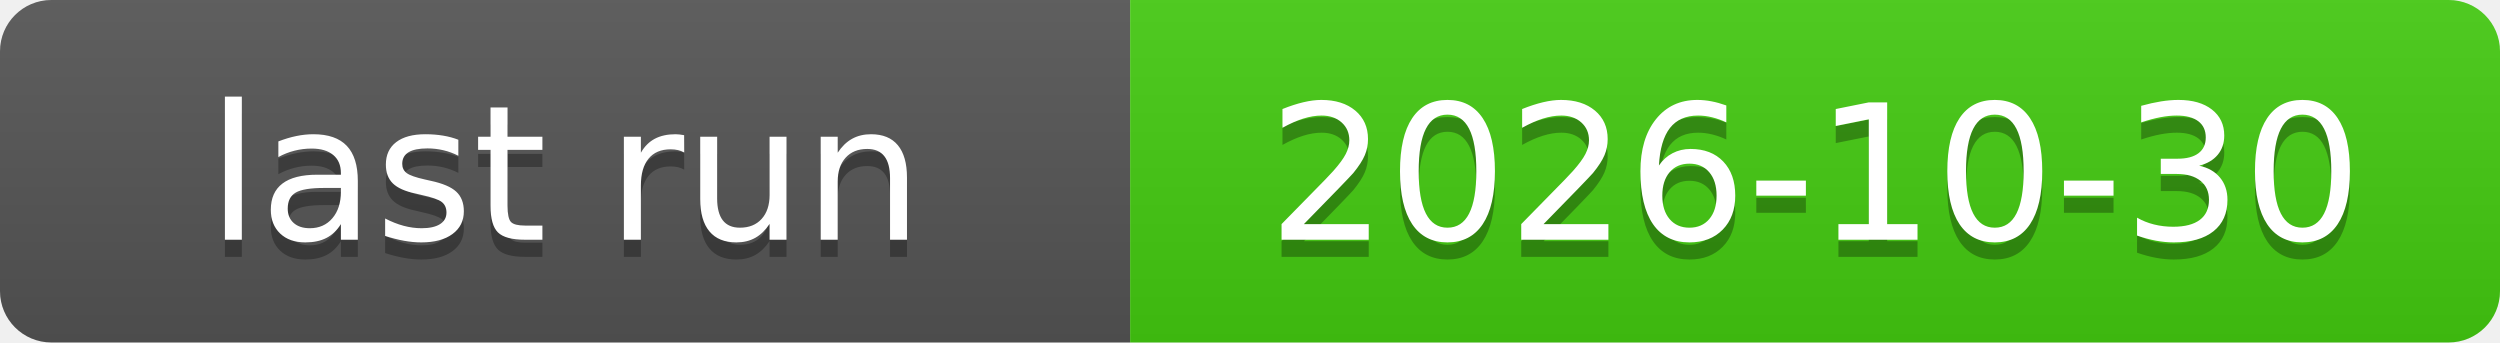
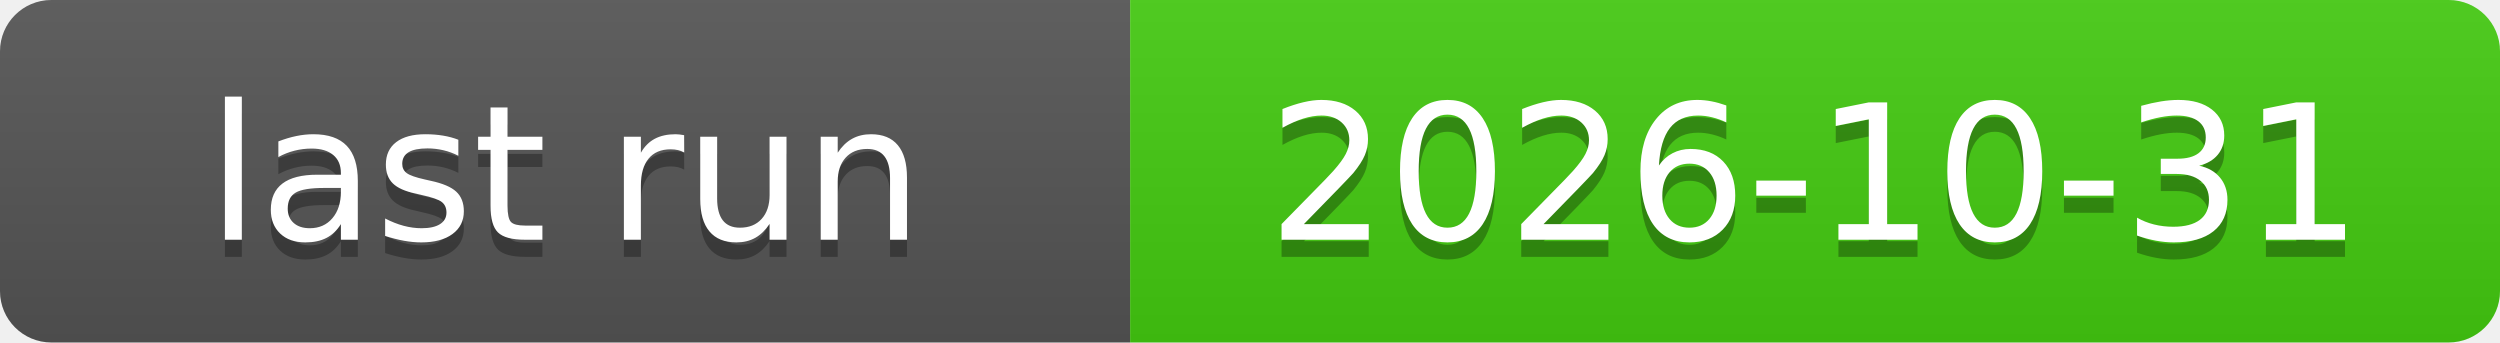
<svg xmlns="http://www.w3.org/2000/svg" xmlns:xlink="http://www.w3.org/1999/xlink" width="146" height="20" role="img">
-   <a target="_blank" xlink:href="https://github.com/symbolic-labs-pub/freedom-that-lasts/actions/runs/41022734210">
+   <a target="_blank" xlink:href="https://github.com/symbolic-labs-pub/freedom-that-lasts/actions/runs/41181629002">
    <linearGradient id="s" x2="0" y2="100%">
      <stop offset="0" stop-color="#bbb" stop-opacity=".1" />
      <stop offset="1" stop-opacity=".1" />
    </linearGradient>
    <clipPath id="r">
      <rect width="146" height="20" rx="3" fill="#fff" />
    </clipPath>
    <g clip-path="url(#r)">
      <rect width="66" height="20" fill="#555" />
      <rect x="66" width="80" height="20" fill="#4c1" />
      <rect width="146" height="20" fill="url(#s)" />
    </g>
    <g fill="#fff" text-anchor="middle" font-family="Verdana,Geneva,DejaVu Sans,sans-serif" text-rendering="geometricPrecision" font-size="110">
      <text aria-hidden="true" x="330.0" y="150" fill="#010101" fill-opacity=".3" transform="scale(.1)" textLength="560">last run</text>
      <text x="330.0" y="140" transform="scale(.1)" fill="#fff" textLength="560">last run</text>
-       <text aria-hidden="true" x="1060.0" y="150" fill="#010101" fill-opacity=".3" transform="scale(.1)" textLength="700">2026-10-30</text>
-       <text x="1060.0" y="140" transform="scale(.1)" fill="#fff" textLength="700">2026-10-30</text>
+       <text aria-hidden="true" x="1060.0" y="150" fill="#010101" fill-opacity=".3" transform="scale(.1)" textLength="700">2026-10-31</text>
+       <text x="1060.0" y="140" transform="scale(.1)" fill="#fff" textLength="700">2026-10-31</text>
    </g>
  </a>
</svg>
